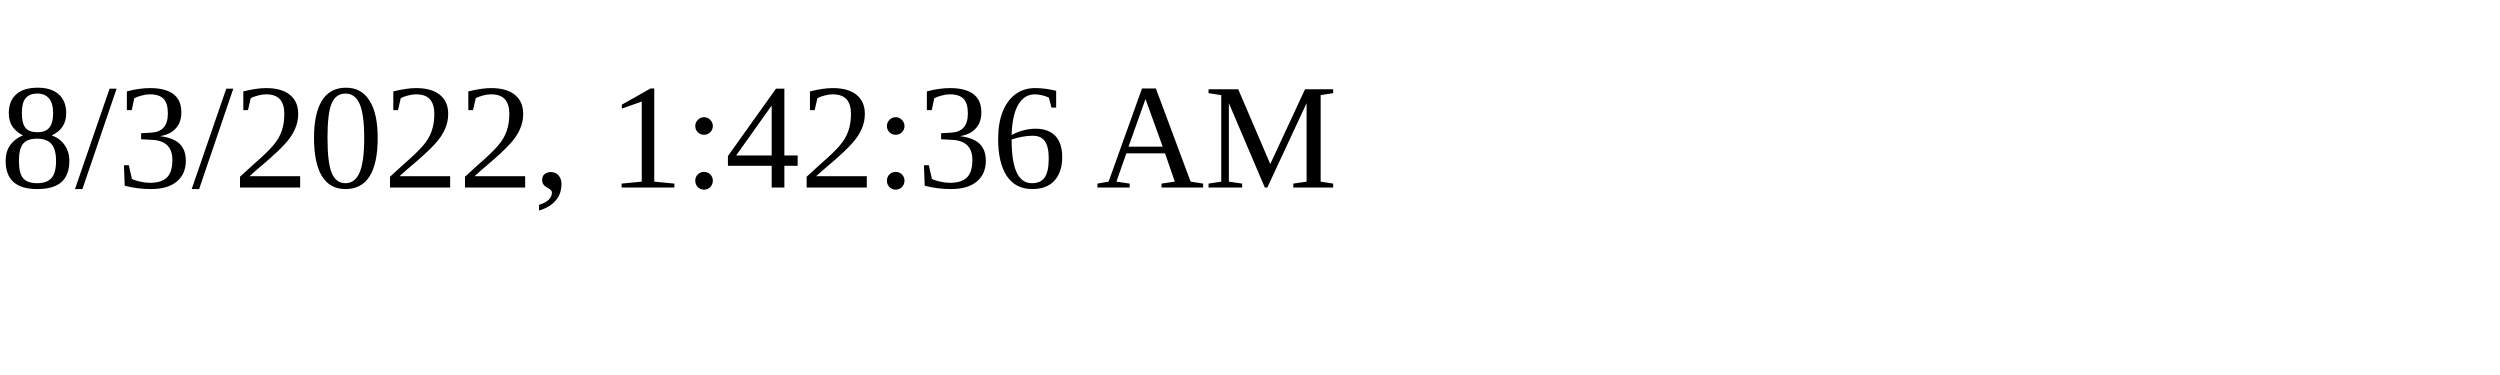
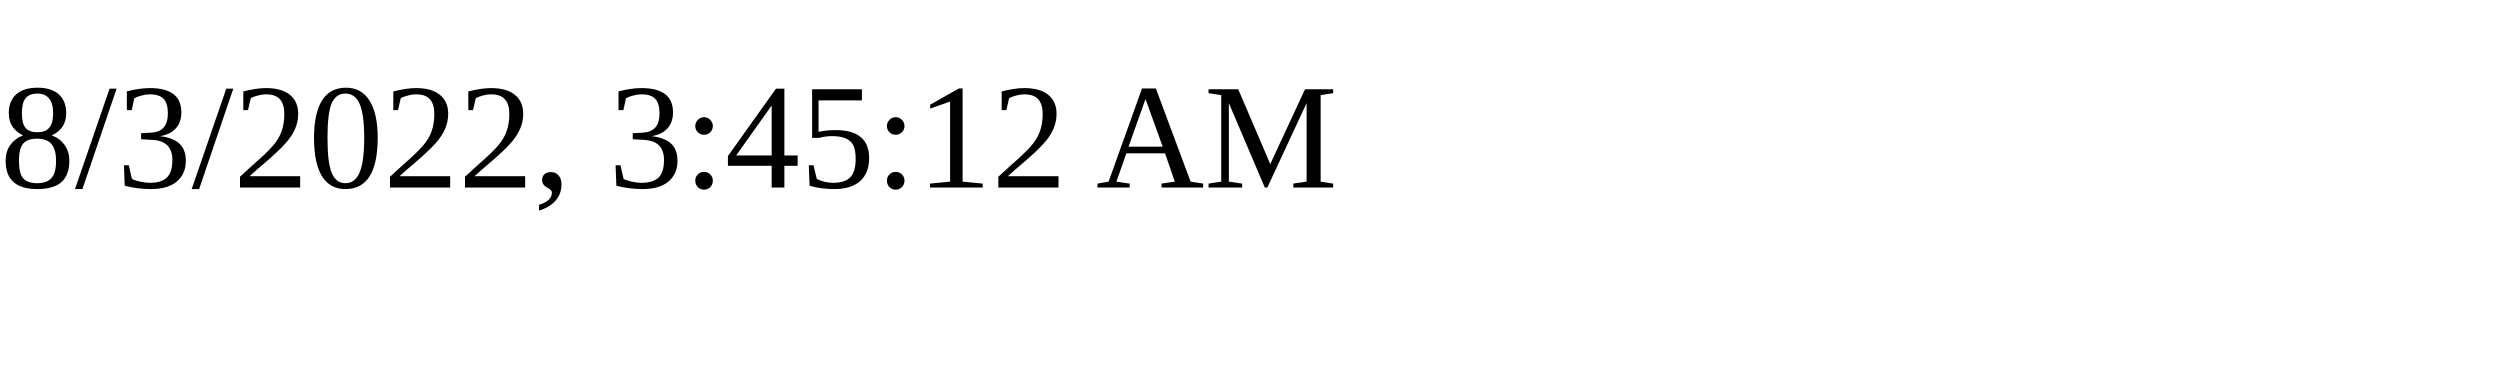
<svg xmlns="http://www.w3.org/2000/svg" height="30" width="200">
-   <text x="0" y="15">8/3/2022, 1:42:36 AM</text>
+   <text x="0" y="15">8/3/2022, 3:45:12 AM</text>
</svg>
